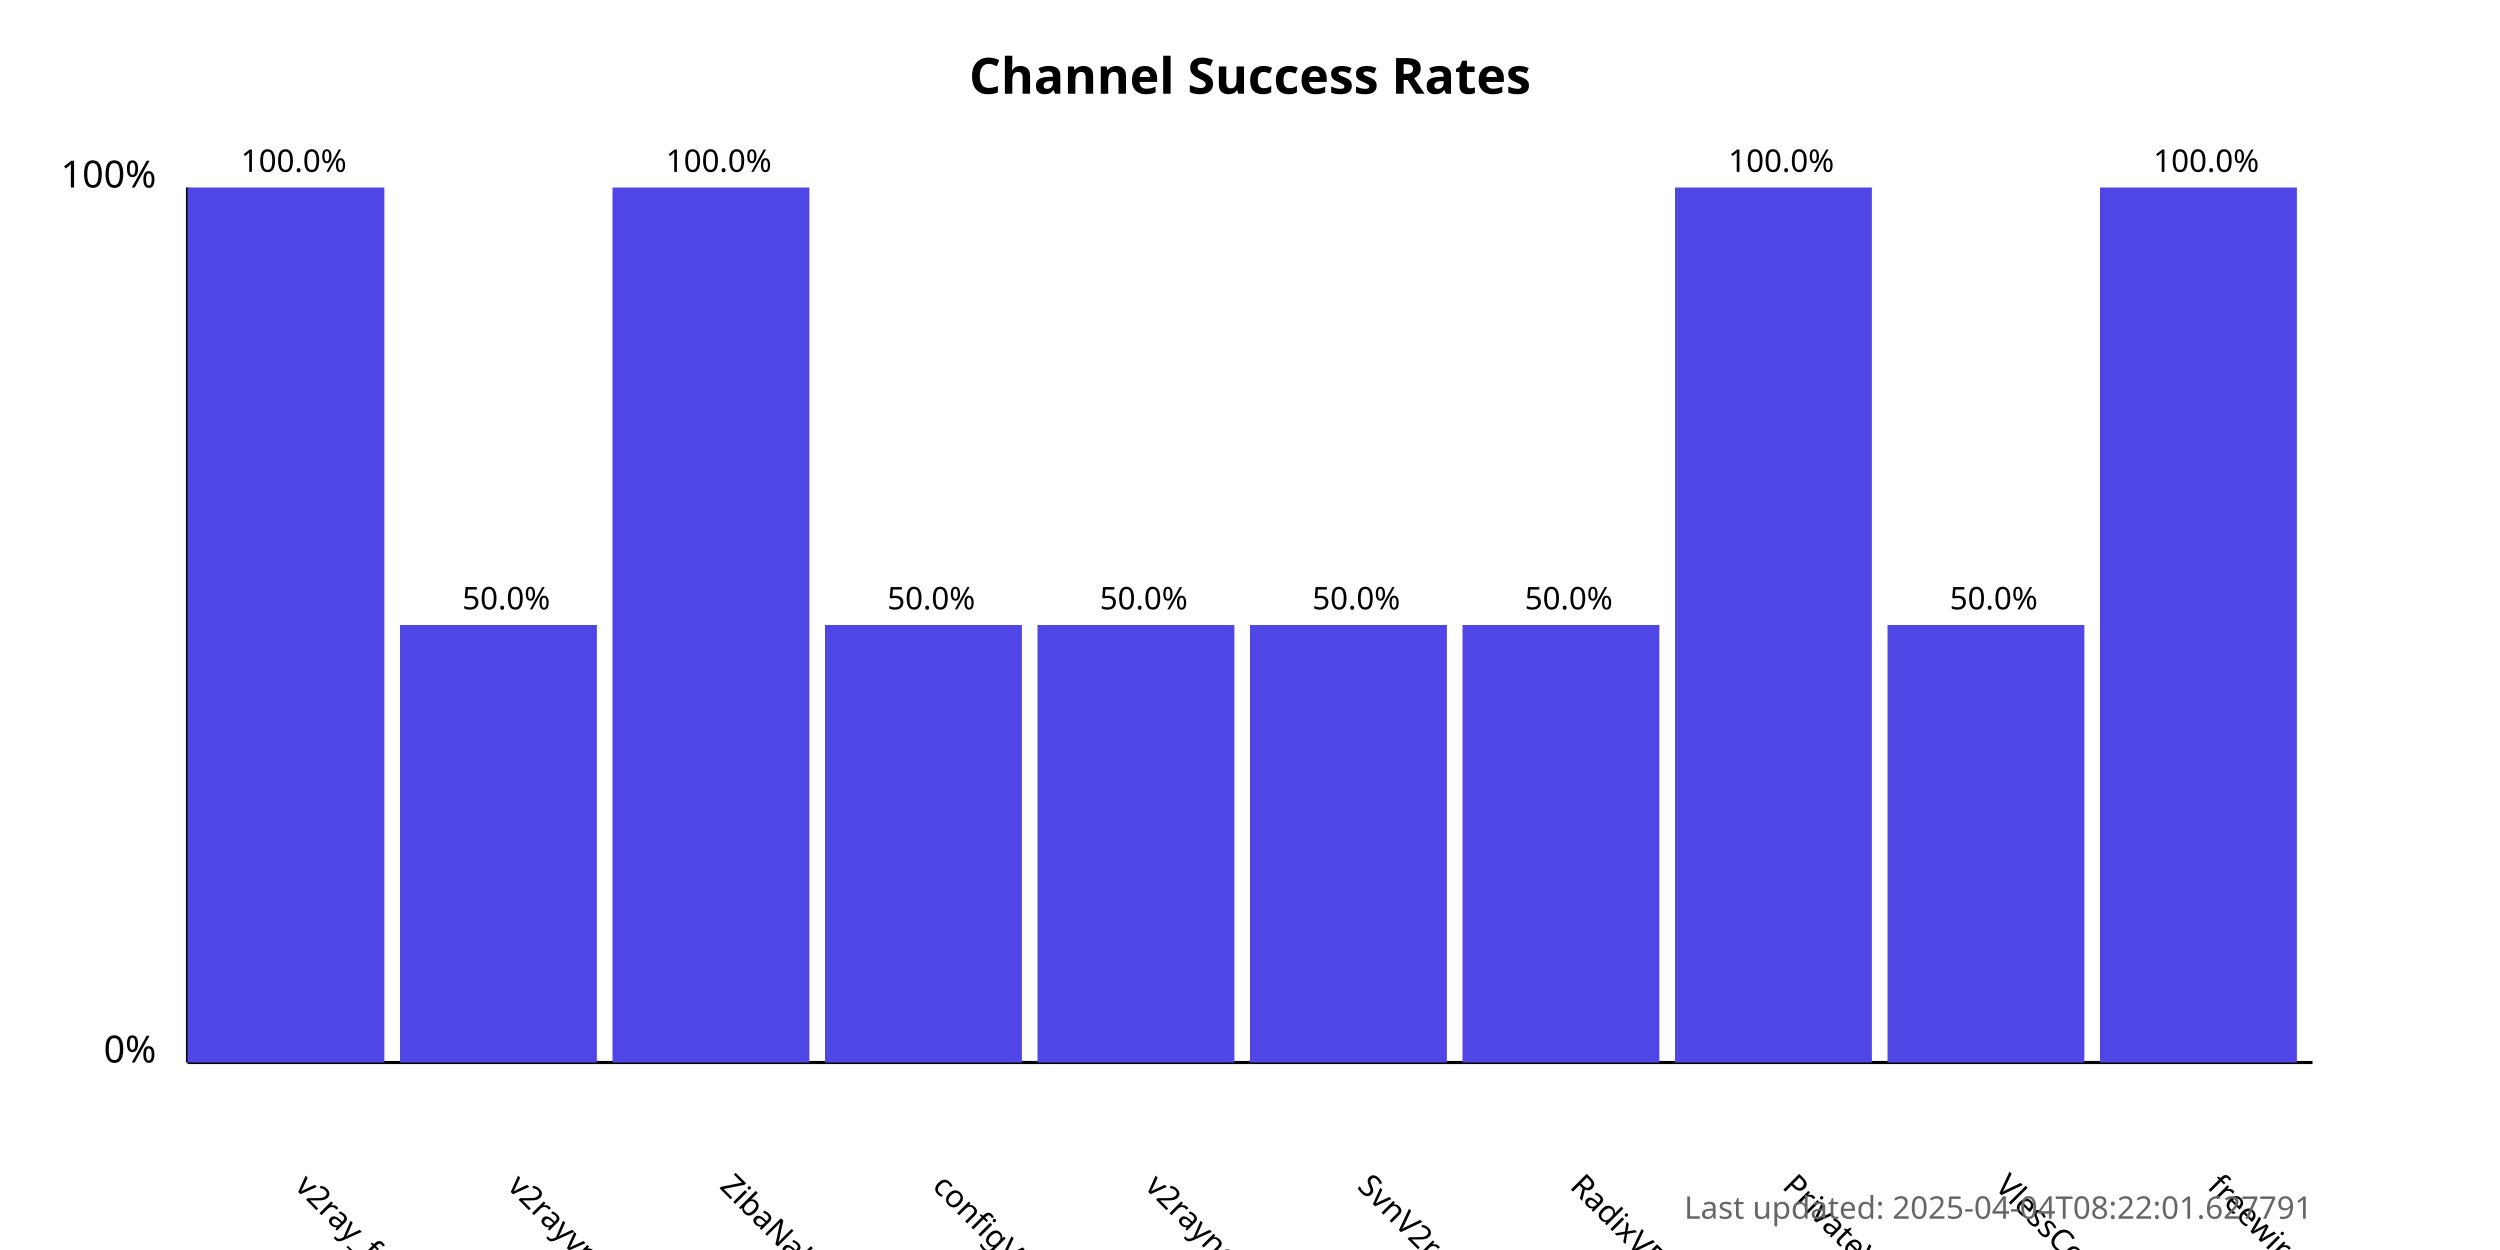
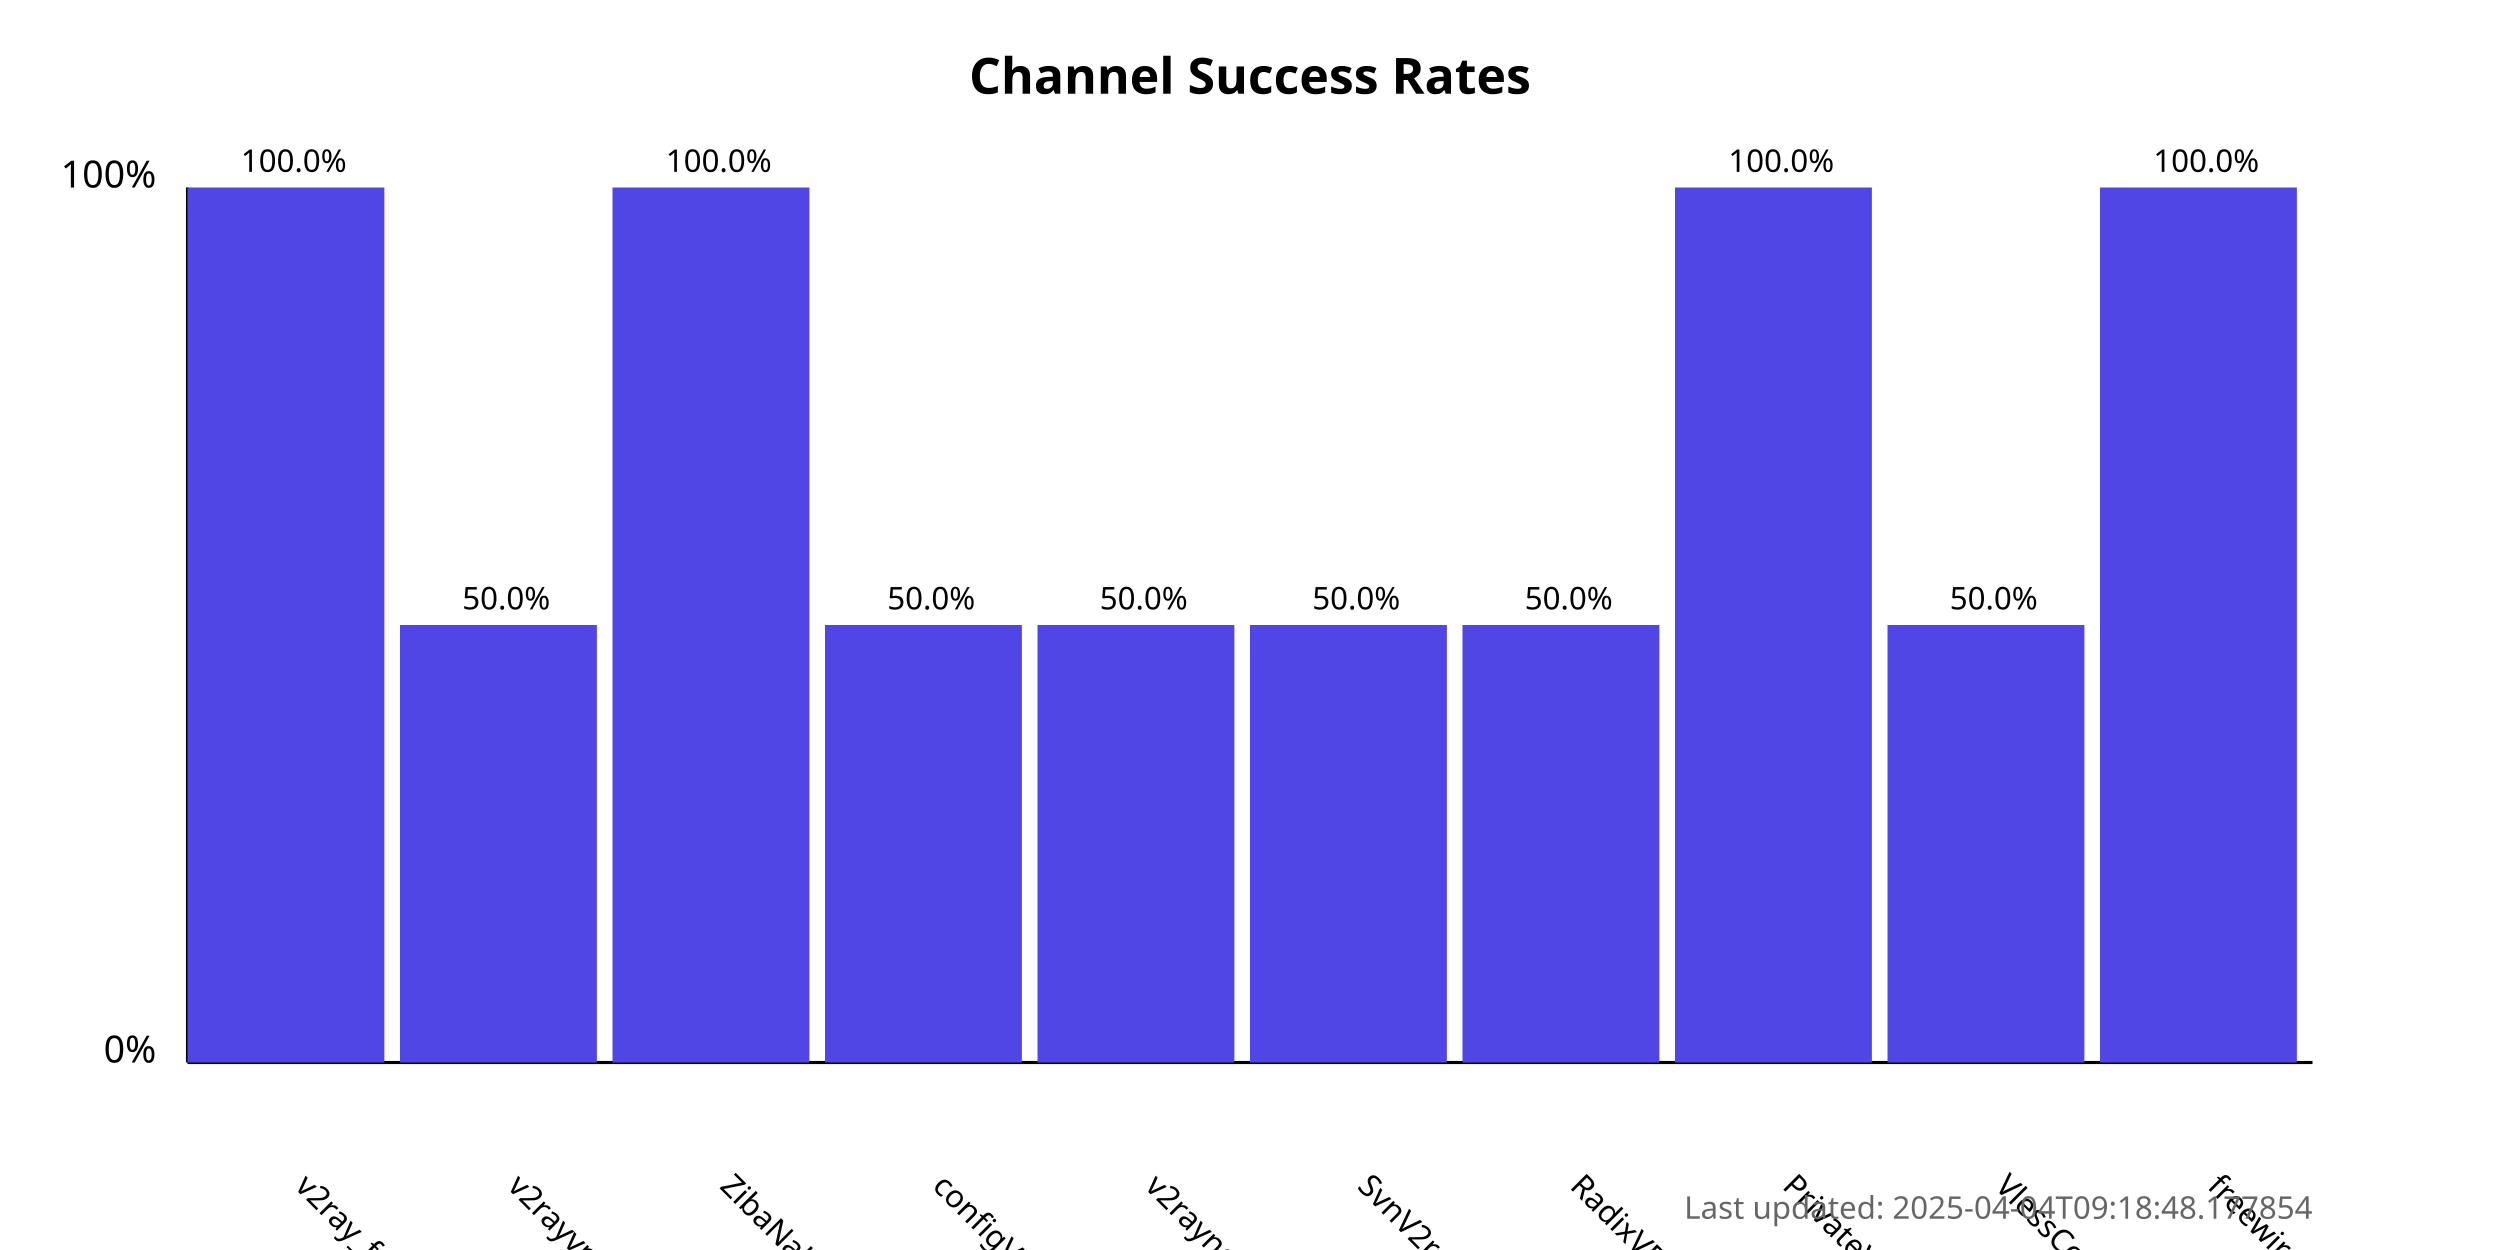
<svg xmlns="http://www.w3.org/2000/svg" width="800" height="400">
  <style>
            .chart-title { font: bold 16px sans-serif; }
            .axis-label { font: 12px sans-serif; }
            .tick-label { font: 10px sans-serif; }
            .bar { fill: #4f46e5; }
            .bar:hover { fill: #6366f1; }
            .timestamp { font: 10px sans-serif; fill: #666; }
        </style>
  <text x="400.0" y="30" text-anchor="middle" class="chart-title">
            Channel Success Rates
        </text>
  <line x1="60" y1="340" x2="60" y2="60" stroke="black" stroke-width="1" />
  <line x1="60" y1="340" x2="740" y2="340" stroke="black" stroke-width="1" />
  <text x="50" y="340" text-anchor="end" class="axis-label">0%</text>
  <text x="50" y="60" text-anchor="end" class="axis-label">100%</text>
  <g>
    <rect x="60" y="60.0" width="63.0" height="280.0" class="bar" />
    <text x="94.0" y="380" transform="rotate(45, 94.0, 380)" text-anchor="start" class="tick-label">
                v2ray_free_conf
            </text>
    <text x="94.0" y="55.0" text-anchor="middle" class="tick-label">
                100.0%
            </text>
  </g>
  <g>
    <rect x="128.0" y="200.0" width="63.0" height="140.0" class="bar" />
    <text x="162.0" y="380" transform="rotate(45, 162.0, 380)" text-anchor="start" class="tick-label">
                v2rayvpno
            </text>
    <text x="162.0" y="195.0" text-anchor="middle" class="tick-label">
                50.0%
            </text>
  </g>
  <g>
    <rect x="196.0" y="60.0" width="63.0" height="280.0" class="bar" />
    <text x="230.0" y="380" transform="rotate(45, 230.0, 380)" text-anchor="start" class="tick-label">
                ZibaNabz
            </text>
    <text x="230.0" y="55.0" text-anchor="middle" class="tick-label">
                100.0%
            </text>
  </g>
  <g>
    <rect x="264.0" y="200.0" width="63.0" height="140.0" class="bar" />
    <text x="298.0" y="380" transform="rotate(45, 298.0, 380)" text-anchor="start" class="tick-label">
                configV2rayForFree
            </text>
    <text x="298.0" y="195.0" text-anchor="middle" class="tick-label">
                50.0%
            </text>
  </g>
  <g>
    <rect x="332.0" y="200.0" width="63.0" height="140.0" class="bar" />
    <text x="366.0" y="380" transform="rotate(45, 366.0, 380)" text-anchor="start" class="tick-label">
                v2rayngvpn
            </text>
    <text x="366.0" y="195.0" text-anchor="middle" class="tick-label">
                50.0%
            </text>
  </g>
  <g>
    <rect x="400.0" y="200.0" width="63.0" height="140.0" class="bar" />
    <text x="434.0" y="380" transform="rotate(45, 434.0, 380)" text-anchor="start" class="tick-label">
                SvnV2ray
            </text>
    <text x="434.0" y="195.0" text-anchor="middle" class="tick-label">
                50.0%
            </text>
  </g>
  <g>
    <rect x="468.0" y="200.0" width="63.0" height="140.0" class="bar" />
    <text x="502.0" y="380" transform="rotate(45, 502.0, 380)" text-anchor="start" class="tick-label">
                RadixVPN
            </text>
    <text x="502.0" y="195.0" text-anchor="middle" class="tick-label">
                50.0%
            </text>
  </g>
  <g>
    <rect x="536.0" y="60.0" width="63.0" height="280.0" class="bar" />
    <text x="570.0" y="380" transform="rotate(45, 570.0, 380)" text-anchor="start" class="tick-label">
                PrivateVPNs
            </text>
    <text x="570.0" y="55.0" text-anchor="middle" class="tick-label">
                100.0%
            </text>
  </g>
  <g>
    <rect x="604.0" y="200.0" width="63.0" height="140.0" class="bar" />
    <text x="638.0" y="380" transform="rotate(45, 638.0, 380)" text-anchor="start" class="tick-label">
                VlessConfig
            </text>
    <text x="638.0" y="195.0" text-anchor="middle" class="tick-label">
                50.0%
            </text>
  </g>
  <g>
    <rect x="672.0" y="60.0" width="63.0" height="280.0" class="bar" />
    <text x="706.0" y="380" transform="rotate(45, 706.0, 380)" text-anchor="start" class="tick-label">
                freewireguard
            </text>
    <text x="706.0" y="55.0" text-anchor="middle" class="tick-label">
                100.0%
            </text>
  </g>
  <text x="740" y="390" text-anchor="end" class="timestamp">
-             Last updated: 2025-04-04T08:22:01.627791
+             Last updated: 2025-04-04T09:18:48.177854
        </text>
</svg>
